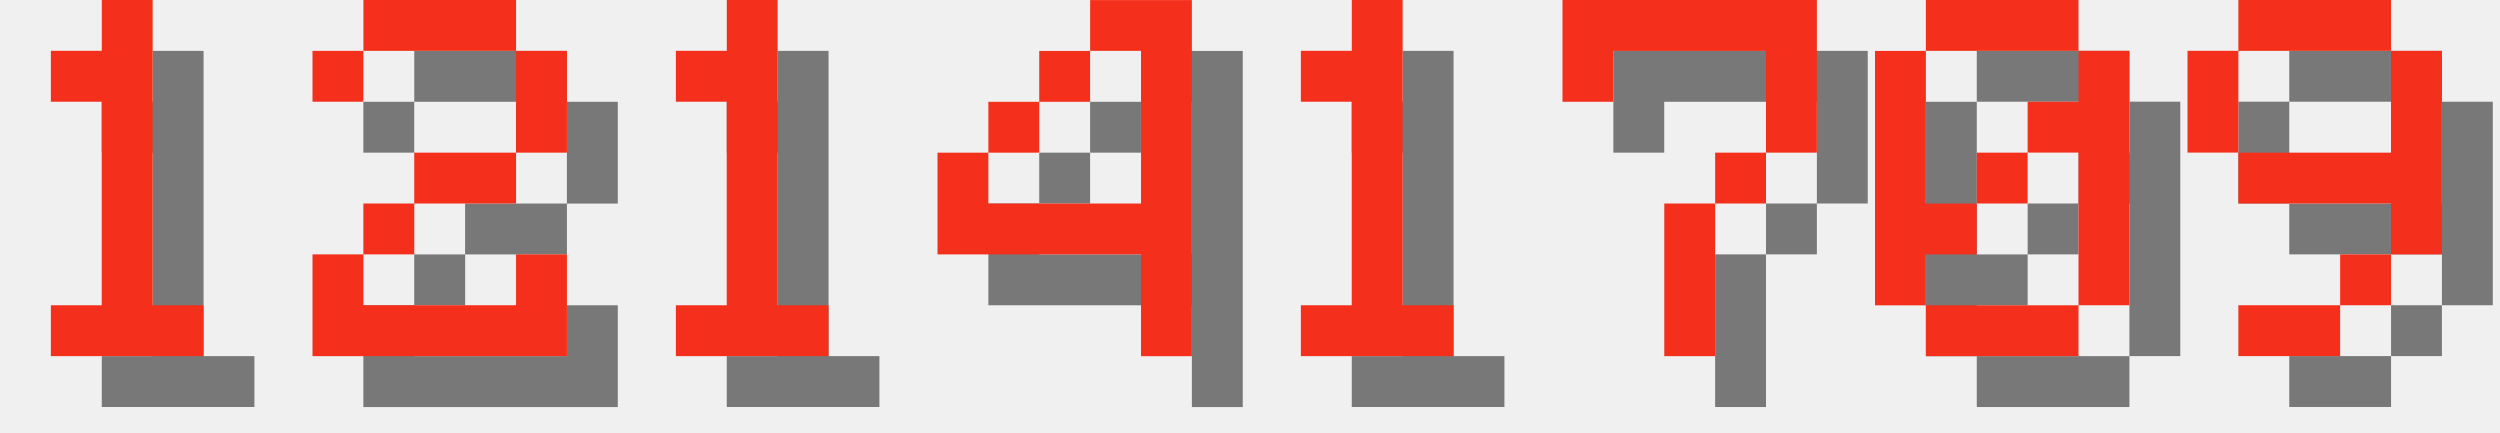
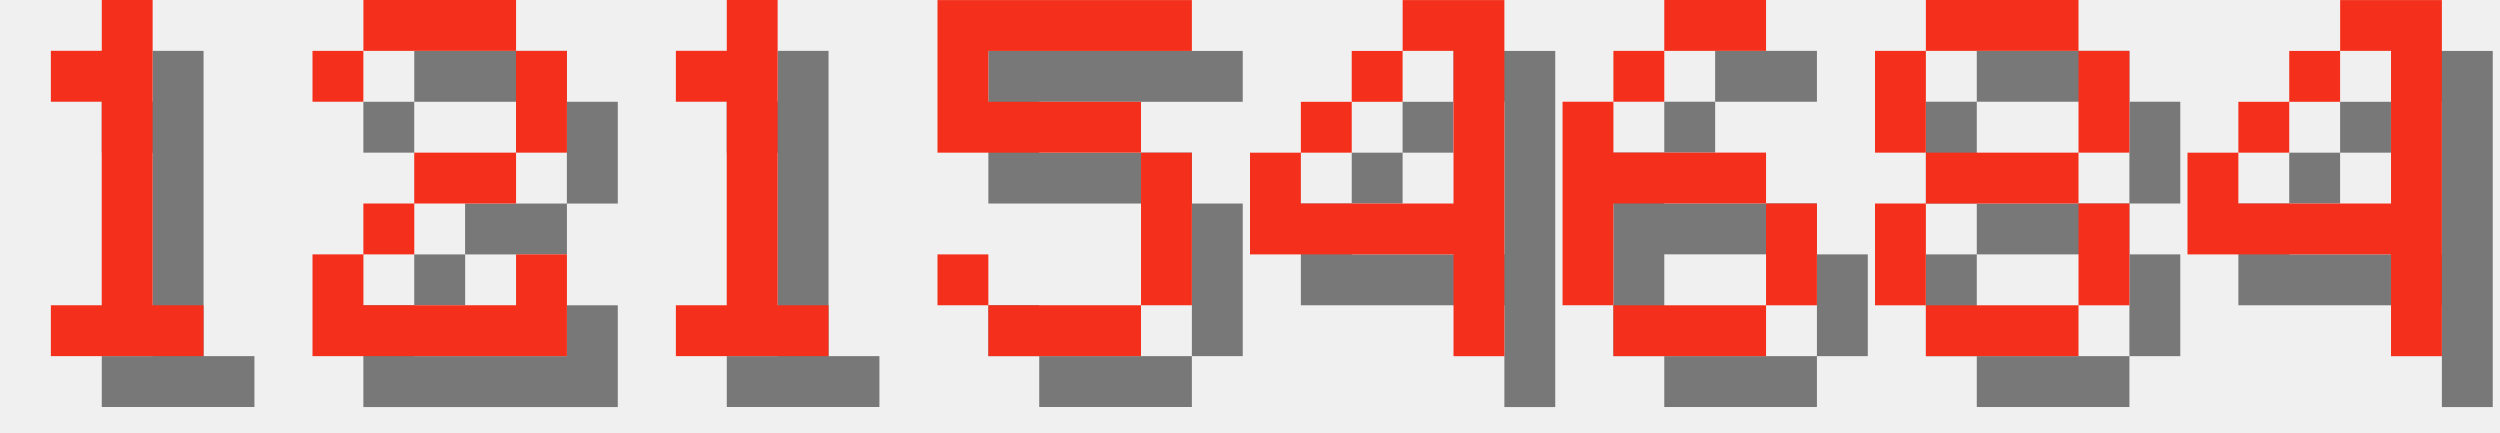
<svg xmlns="http://www.w3.org/2000/svg" version="1.1" width="208.0" height="36">
  <style>
        .text-foreground {
            fill: #F4301C;
        }
        .text-shadow {
            fill: #000000;
            fill-opacity: 0.5;
        }
    </style>
  <g class="digit" id="digit_1" transform="translate(0.0, 0), scale(4)">
    <path id="digit_1_shadow" class="text-shadow" d="m2.117 2.117v1.058h1.058v4.233h-1.058v1.058h3.175v-1.058h-1.058v-6.35h-1.058v1.058h-1.058z" fill-opacity=".5" style="paint-order:stroke fill markers" />
    <path id="digit_1_fg" class="text-foreground" d="m1.058 1.058v1.058h1.058v4.233h-1.058v1.058h3.175v-1.058h-1.058v-6.35h-1.058v1.058h-1.058z" fill="#fff" style="paint-order:stroke fill markers" />
  </g>
  <g class="digit" id="digit_2" transform="translate(26.0, 0), scale(4)">
    <path id="digit_2_shadow" class="text-shadow" d="m1.058 2.117v1.058h1.058v-1.058h3.175v2.117h-2.117v1.058h-1.058v1.058h-1.058v2.117h5.292v-2.117h-1.058v1.058h-3.175v-1.058h1.058v-1.058h2.117v-1.058h1.058v-2.117h-1.058v-1.058h-3.175v1.058h-1.058z" fill-opacity=".5" style="paint-order:stroke fill markers" />
    <path id="digit_2_fg" class="text-foreground" d="m0 1.058v1.058h1.058v-1.058h3.175v2.117h-2.117v1.058h-1.058v1.058h-1.058v2.117h5.292v-2.117h-1.058v1.058h-3.175v-1.058h1.058v-1.058h2.117v-1.058h1.058v-2.117h-1.058v-1.058h-3.175v1.058h-1.058z" fill="#fff" style="paint-order:stroke fill markers" />
  </g>
  <g class="digit" id="digit_1" transform="translate(52.0, 0), scale(4)">
    <path id="digit_1_shadow" class="text-shadow" d="m2.117 2.117v1.058h1.058v4.233h-1.058v1.058h3.175v-1.058h-1.058v-6.35h-1.058v1.058h-1.058z" fill-opacity=".5" style="paint-order:stroke fill markers" />
    <path id="digit_1_fg" class="text-foreground" d="m1.058 1.058v1.058h1.058v4.233h-1.058v1.058h3.175v-1.058h-1.058v-6.35h-1.058v1.058h-1.058z" fill="#fff" style="paint-order:stroke fill markers" />
  </g>
-   <g class="digit" id="digit_4" transform="translate(78.0, 0), scale(4)">
+   <g class="digit" id="digit_5" transform="translate(78.0, 0), scale(4)">
+     <path id="digit_5_shadow" class="text-shadow" d="m1.058 1.058v3.175h4.233v3.175h-3.175v-1.058h-1.058v1.058h1.058v1.058h3.175v-1.058h1.058v-3.175h-1.058v-1.058h-3.175v-1.058h4.233v-1.058h-5.292z" fill-opacity=".5" style="paint-order:stroke fill markers" />
+     <path id="digit_5_fg" class="text-foreground" d="m0 0v3.175h4.233v3.175h-3.175v-1.058h-1.058v1.058h1.058v1.058h3.175v-1.058h1.058v-3.175h-1.058v-1.058h-3.175v-1.058h4.233v-1.058h-5.292z" fill="#fff" style="paint-order:stroke fill markers" />
+   </g>
+   <g class="digit" id="digit_4" transform="translate(104.0, 0), scale(4)">
    <path id="digit_4_shadow" class="text-shadow" d="m4.233 1.058v1.058h1.058v3.175h-3.175v-1.058h-1.058v2.117h4.233v2.117h1.058v-7.408h-2.117zm-2.117 3.175h1.058v-1.058h-1.058v1.058zm1.058-1.058h1.058v-1.058h-1.058v1.058z" fill-opacity=".5" style="paint-order:stroke fill markers" />
    <path id="digit_4_fg" class="text-foreground" d="m3.175 0v1.058h1.058v3.175h-3.175v-1.058h-1.058v2.117h4.233v2.117h1.058v-7.408h-2.117zm-2.117 3.175h1.058v-1.058h-1.058v1.058zm1.058-1.058h1.058v-1.058h-1.058v1.058z" fill="#fff" style="paint-order:stroke fill markers" />
  </g>
-   <g class="digit" id="digit_1" transform="translate(104.0, 0), scale(4)">
-     <path id="digit_1_shadow" class="text-shadow" d="m2.117 2.117v1.058h1.058v4.233h-1.058v1.058h3.175v-1.058h-1.058v-6.35h-1.058v1.058h-1.058z" fill-opacity=".5" style="paint-order:stroke fill markers" />
-     <path id="digit_1_fg" class="text-foreground" d="m1.058 1.058v1.058h1.058v4.233h-1.058v1.058h3.175v-1.058h-1.058v-6.35h-1.058v1.058h-1.058z" fill="#fff" style="paint-order:stroke fill markers" />
+   <g class="digit" id="digit_6" transform="translate(130.0, 0), scale(4)">
+     <path id="digit_6_shadow" class="text-shadow" d="m3.175 1.058v1.058h2.117v-1.058h-2.117zm0 1.058h-1.058v1.058h1.058v-1.058zm-1.058 1.058h-1.058v4.233h1.058v-2.117h3.175v-1.058h-3.175v-1.058zm3.175 2.117v2.117h1.058v-2.117h-1.058zm0 2.117h-3.175v1.058h3.175v-1.058z" fill-opacity=".5" style="paint-order:stroke fill markers" />
+     <path id="digit_6_fg" class="text-foreground" d="m2.117 0v1.058h2.117v-1.058h-2.117zm0 1.058h-1.058v1.058h1.058v-1.058zm-1.058 1.058h-1.058v4.233h1.058v-2.117h3.175v-1.058h-3.175v-1.058zm3.175 2.117v2.117h1.058v-2.117h-1.058zm0 2.117h-3.175v1.058h3.175v-1.058z" fill="#fff" style="paint-order:stroke fill markers" />
  </g>
-   <g class="digit" id="digit_7" transform="translate(130.0, 0), scale(4)">
-     <path id="digit_7_shadow" class="text-shadow" d="m1.058 1.058 2e-6 2.117h1.058v-1.058h3.175v1.058l2e-7 1.058h-1.058v1.058h-1.058l4e-7 3.175 1.058 1e-7v-3.175h1.058v-1.058h1.058l5e-7 -1.058v-2.117z" fill-opacity=".5" style="paint-order:stroke fill markers" />
-     <path id="digit_7_fg" class="text-foreground" d="m0 0 2e-6 2.117h1.058v-1.058h3.175v1.058l2e-7 1.058h-1.058v1.058h-1.058l4e-7 3.175 1.058 1e-7v-3.175h1.058v-1.058h1.058l5e-7 -1.058v-2.117z" fill="#fff" style="paint-order:stroke fill markers" />
+   <g class="digit" id="digit_8" transform="translate(156.0, 0), scale(4)">
+     <path id="digit_8_shadow" class="text-shadow" d="m2.117 1.058v1.058h3.175v-1.058h-3.175zm3.175 1.058v2.117h1.058v-2.117h-1.058zm0 2.117h-3.175v1.058h3.175v-1.058zm0 1.058v2.117h1.058v-2.117h-1.058zm0 2.117h-3.175v1.058h3.175v-1.058zm-3.175 0v-2.117h-1.058v2.117h1.058zm0-3.175v-2.117h-1.058v2.117h1.058z" fill-opacity=".5" style="paint-order:stroke fill markers" />
+     <path id="digit_8_fg" class="text-foreground" d="m1.058 0v1.058h3.175v-1.058h-3.175zm3.175 1.058v2.117h1.058v-2.117h-1.058zm0 2.117h-3.175v1.058h3.175v-1.058zm0 1.058v2.117h1.058v-2.117h-1.058zm0 2.117h-3.175v1.058h3.175v-1.058zm-3.175 0v-2.117h-1.058v2.117h1.058zm0-3.175v-2.117h-1.058v2.117h1.058z" fill="#fff" style="paint-order:stroke fill markers" />
  </g>
-   <g class="digit" id="digit_0" transform="translate(156.0, 0), scale(4)">
-     <path id="digit_0_shadow" class="text-shadow" d="m2.117 1.058v1.058h3.175v-1.058h-3.175zm3.175 1.058v1.058h-1.058v1.058h1.058v3.175h1.058v-5.292h-1.058zm0 5.292h-3.175v1.058h3.175v-1.058zm-3.175 0v-1.058h1.058v-1.058h-1.058v-3.175h-1.058v5.292h1.058zm1.058-2.117h1.058v-1.058h-1.058v1.058z" fill-opacity=".5" style="paint-order:stroke fill markers" />
-     <path id="digit_0_fg" class="text-foreground" d="m1.058 0v1.058h3.175v-1.058h-3.175zm3.175 1.058v1.058h-1.058v1.058h1.058v3.175h1.058v-5.292h-1.058zm0 5.292h-3.175v1.058h3.175v-1.058zm-3.175 0v-1.058h1.058v-1.058h-1.058v-3.175h-1.058v5.292h1.058zm1.058-2.117h1.058v-1.058h-1.058v1.058z" fill="#fff" style="paint-order:stroke fill markers" />
-   </g>
-   <g class="digit" id="digit_9" transform="translate(182.0, 0), scale(4)">
-     <path id="digit_9_shadow" class="text-shadow" d="m2.117 1.058v1.058h3.175v-1.058h-3.175zm3.175 1.058v2.117h-3.175v1.058h3.175v1.058h1.058v-4.233h-1.058zm0 4.233h-1.058v1.058h1.058v-1.058zm-1.058 1.058h-2.117v1.058h2.117v-1.058zm-2.117-3.175v-2.117h-1.058v2.117h1.058z" fill-opacity=".5" style="paint-order:stroke fill markers" />
-     <path id="digit_9_fg" class="text-foreground" d="m1.058 0v1.058h3.175v-1.058h-3.175zm3.175 1.058v2.117h-3.175v1.058h3.175v1.058h1.058v-4.233h-1.058zm0 4.233h-1.058v1.058h1.058v-1.058zm-1.058 1.058h-2.117v1.058h2.117v-1.058zm-2.117-3.175v-2.117h-1.058v2.117h1.058z" fill="#fff" style="paint-order:stroke fill markers" />
+   <g class="digit" id="digit_4" transform="translate(182.0, 0), scale(4)">
+     <path id="digit_4_shadow" class="text-shadow" d="m4.233 1.058v1.058h1.058v3.175h-3.175v-1.058h-1.058v2.117h4.233v2.117h1.058v-7.408h-2.117zm-2.117 3.175h1.058v-1.058h-1.058v1.058zm1.058-1.058h1.058v-1.058h-1.058v1.058z" fill-opacity=".5" style="paint-order:stroke fill markers" />
+     <path id="digit_4_fg" class="text-foreground" d="m3.175 0v1.058h1.058v3.175h-3.175v-1.058h-1.058v2.117h4.233v2.117h1.058v-7.408h-2.117zm-2.117 3.175h1.058v-1.058h-1.058v1.058zm1.058-1.058h1.058v-1.058h-1.058v1.058z" fill="#fff" style="paint-order:stroke fill markers" />
  </g>
</svg>
